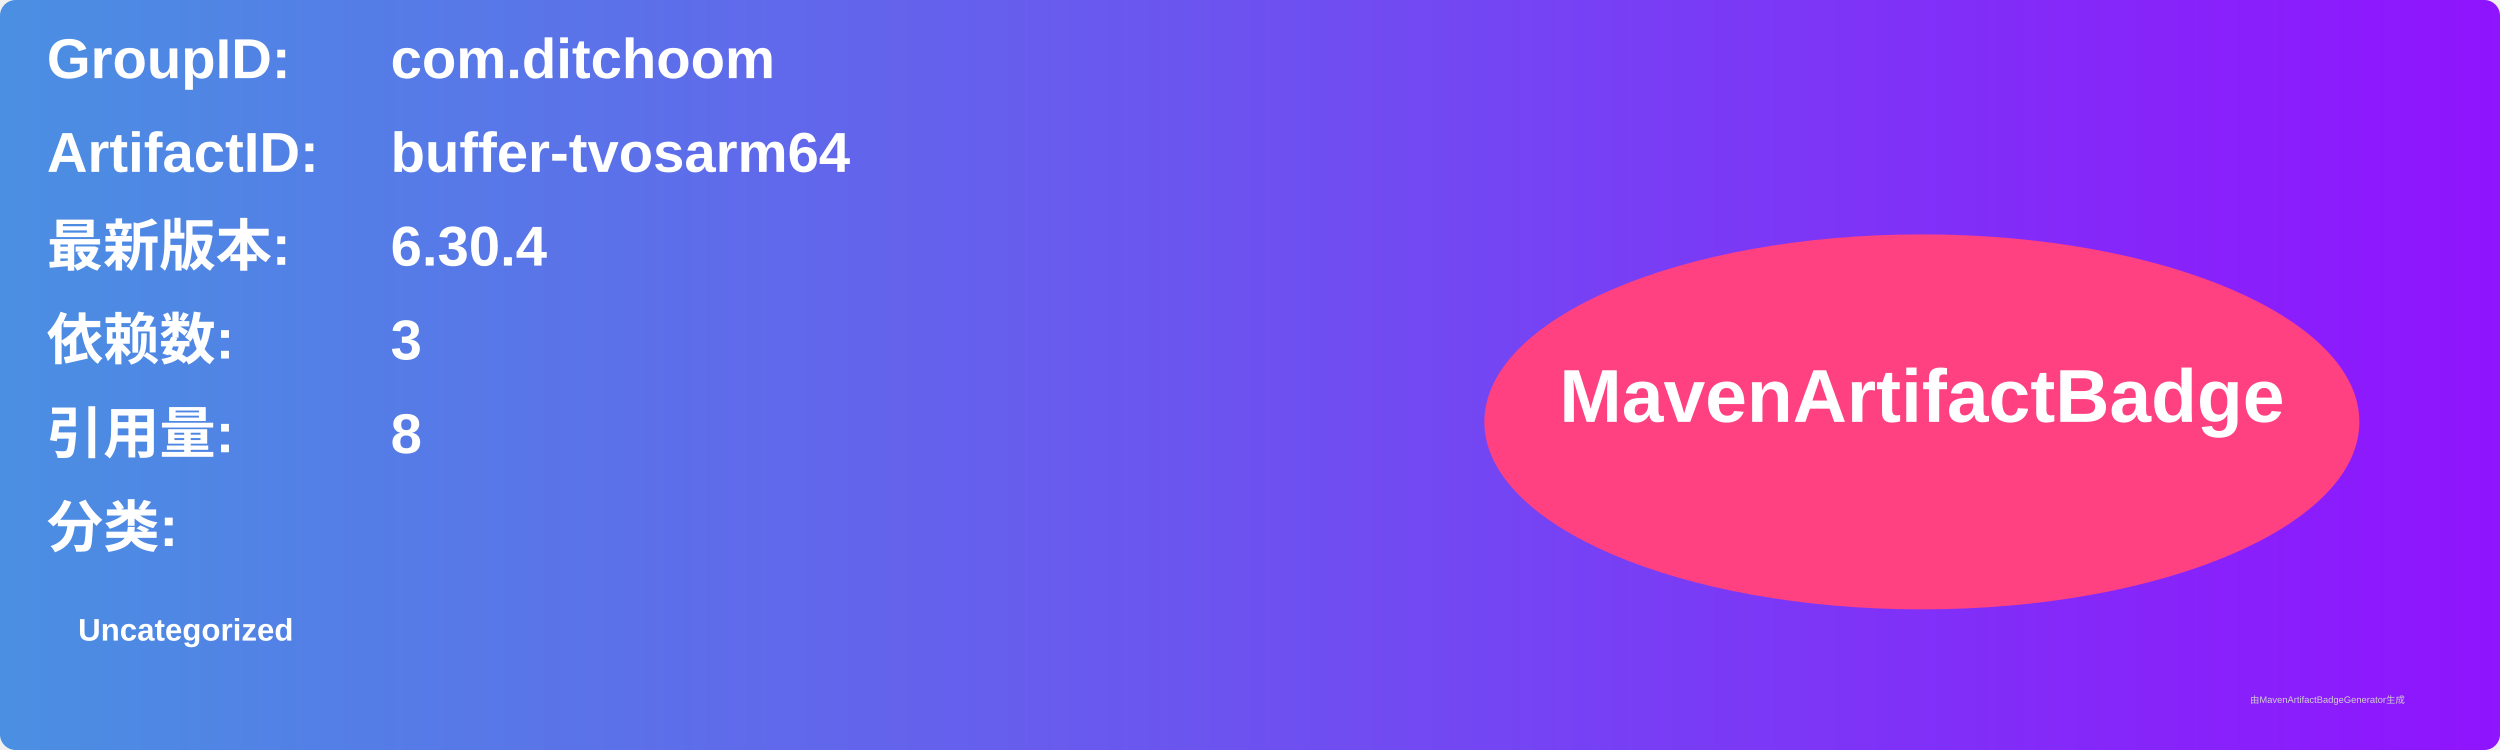
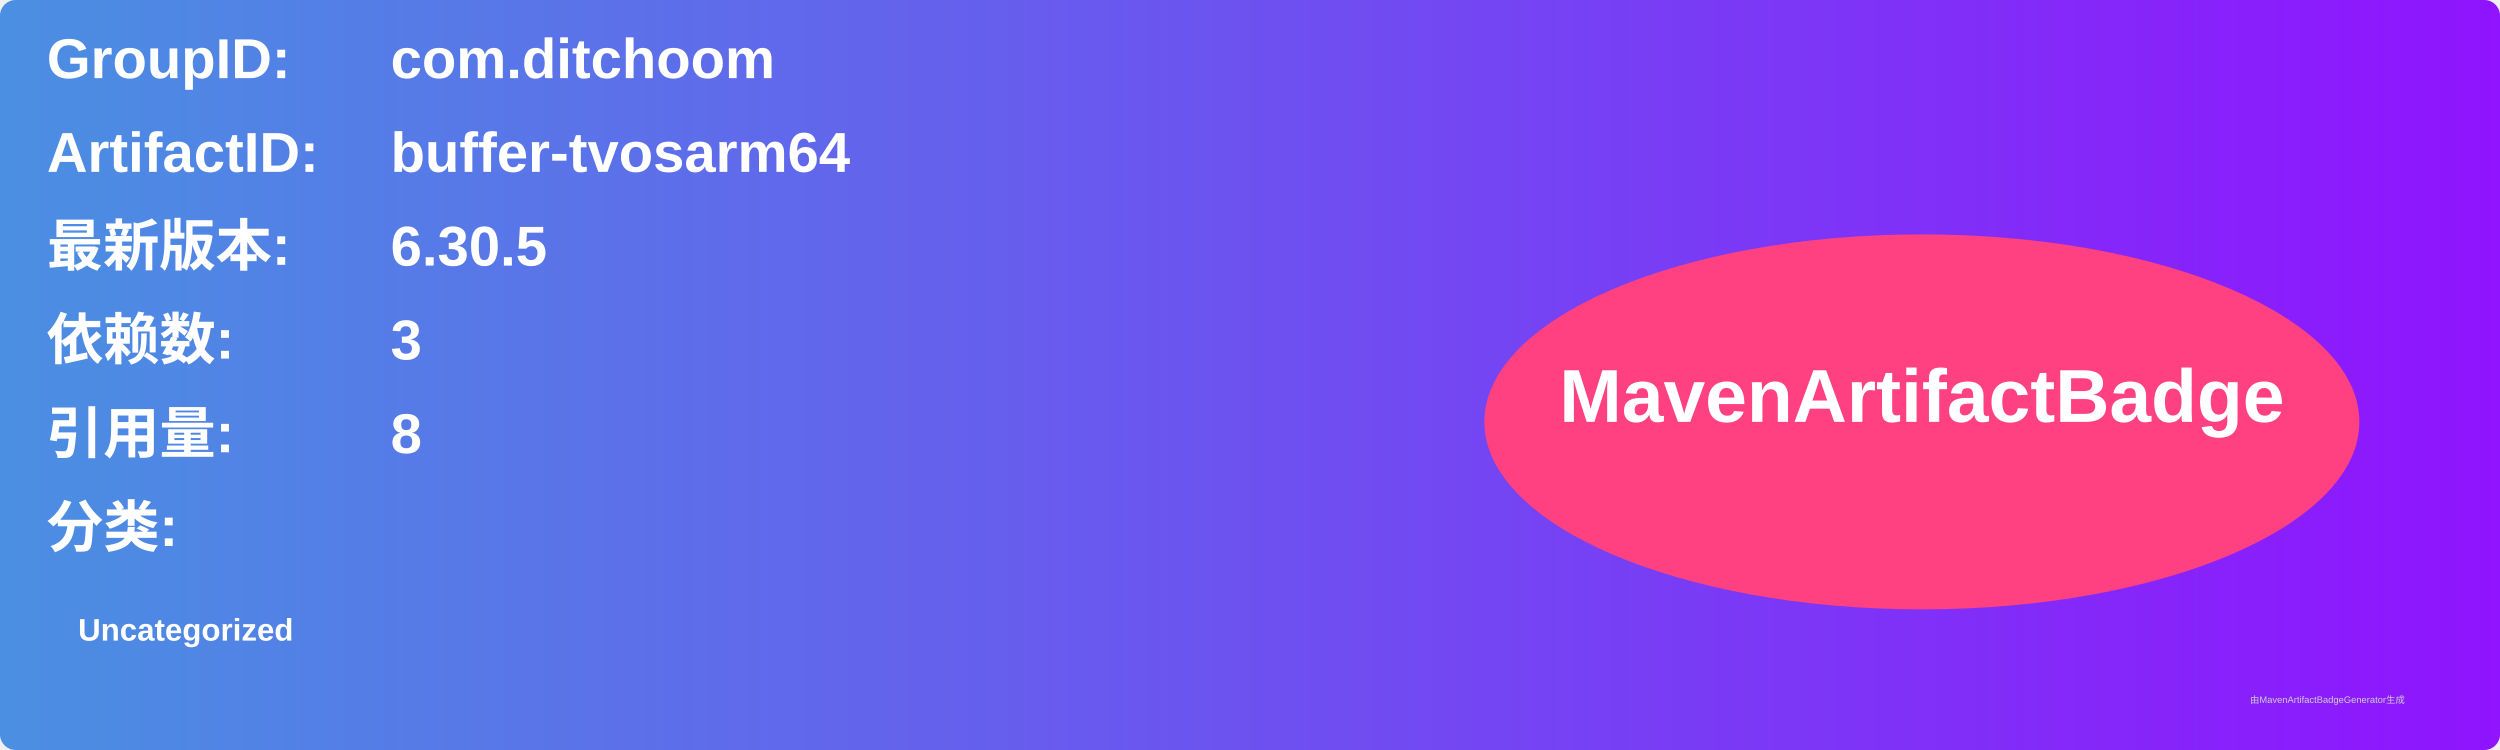
<svg xmlns="http://www.w3.org/2000/svg" width="800" height="240" viewBox="0 0 800 240">
  <linearGradient id="grad" x1="0%" y1="0%" x2="100%" y2="0%">
    <stop offset="0%" stop-color="#4a90e2" />
    <stop offset="100%" stop-color="#9013fe" />
  </linearGradient>
  <rect width="100%" height="100%" rx="5" ry="5" fill="url(#grad)" />
  <g transform="translate(15, 15)">
    <text x="0" y="10" font-family="Arial" font-size="18" fill="white" font-weight="bold" width="260">GroupID:</text>
    <text x="110" y="10" font-family="Arial" font-size="18" fill="white" font-weight="bold" width="460">com.ditchoom</text>
    <text x="0" y="40" font-family="Arial" font-size="18" fill="white" font-weight="bold" width="260">ArtifactID:</text>
    <text x="110" y="40" font-family="Arial" font-size="18" fill="white" font-weight="bold" width="460">buffer-tvosarm64</text>
    <text x="0" y="70" font-family="Arial" font-size="18" fill="white" font-weight="bold">最新版本:</text>
    <text x="110" y="70" font-family="Arial" font-size="18" fill="white" font-weight="bold">
-       <tspan font-weight="bold">6.30.4</tspan>
+       <tspan font-weight="bold">6.30.5</tspan>
    </text>
    <text x="0" y="100" font-family="Arial" font-size="18" fill="white" font-weight="bold">依赖数: </text>
    <text x="110" y="100" font-family="Arial" font-size="18" fill="white">
      <tspan font-weight="bold">3</tspan>
    </text>
    <text x="0" y="130" font-family="Arial" font-size="18" fill="white" font-weight="bold">引用量: </text>
    <text x="110" y="130" font-family="Arial" font-size="18" fill="white">
      <tspan font-weight="bold">8</tspan>
    </text>
    <text x="0" y="160" font-family="Arial" font-size="18" fill="white" font-weight="bold">分类:</text>
    <text x="10" y="190" font-family="Arial" font-size="10" fill="white">
      <tspan font-weight="bold">Uncategorized</tspan>
    </text>
    <ellipse cx="600" cy="120" rx="140" ry="60" fill="#ff4081" />
    <text x="600" y="120" text-anchor="middle" font-family="Arial" font-size="24" fill="white" font-weight="bold">MavenArtifactBadge</text>
  </g>
  <text x="720" y="225" font-family="Arial" font-size="3" fill="#d0d0d0">由MavenArtifactBadgeGenerator生成</text>
</svg>
